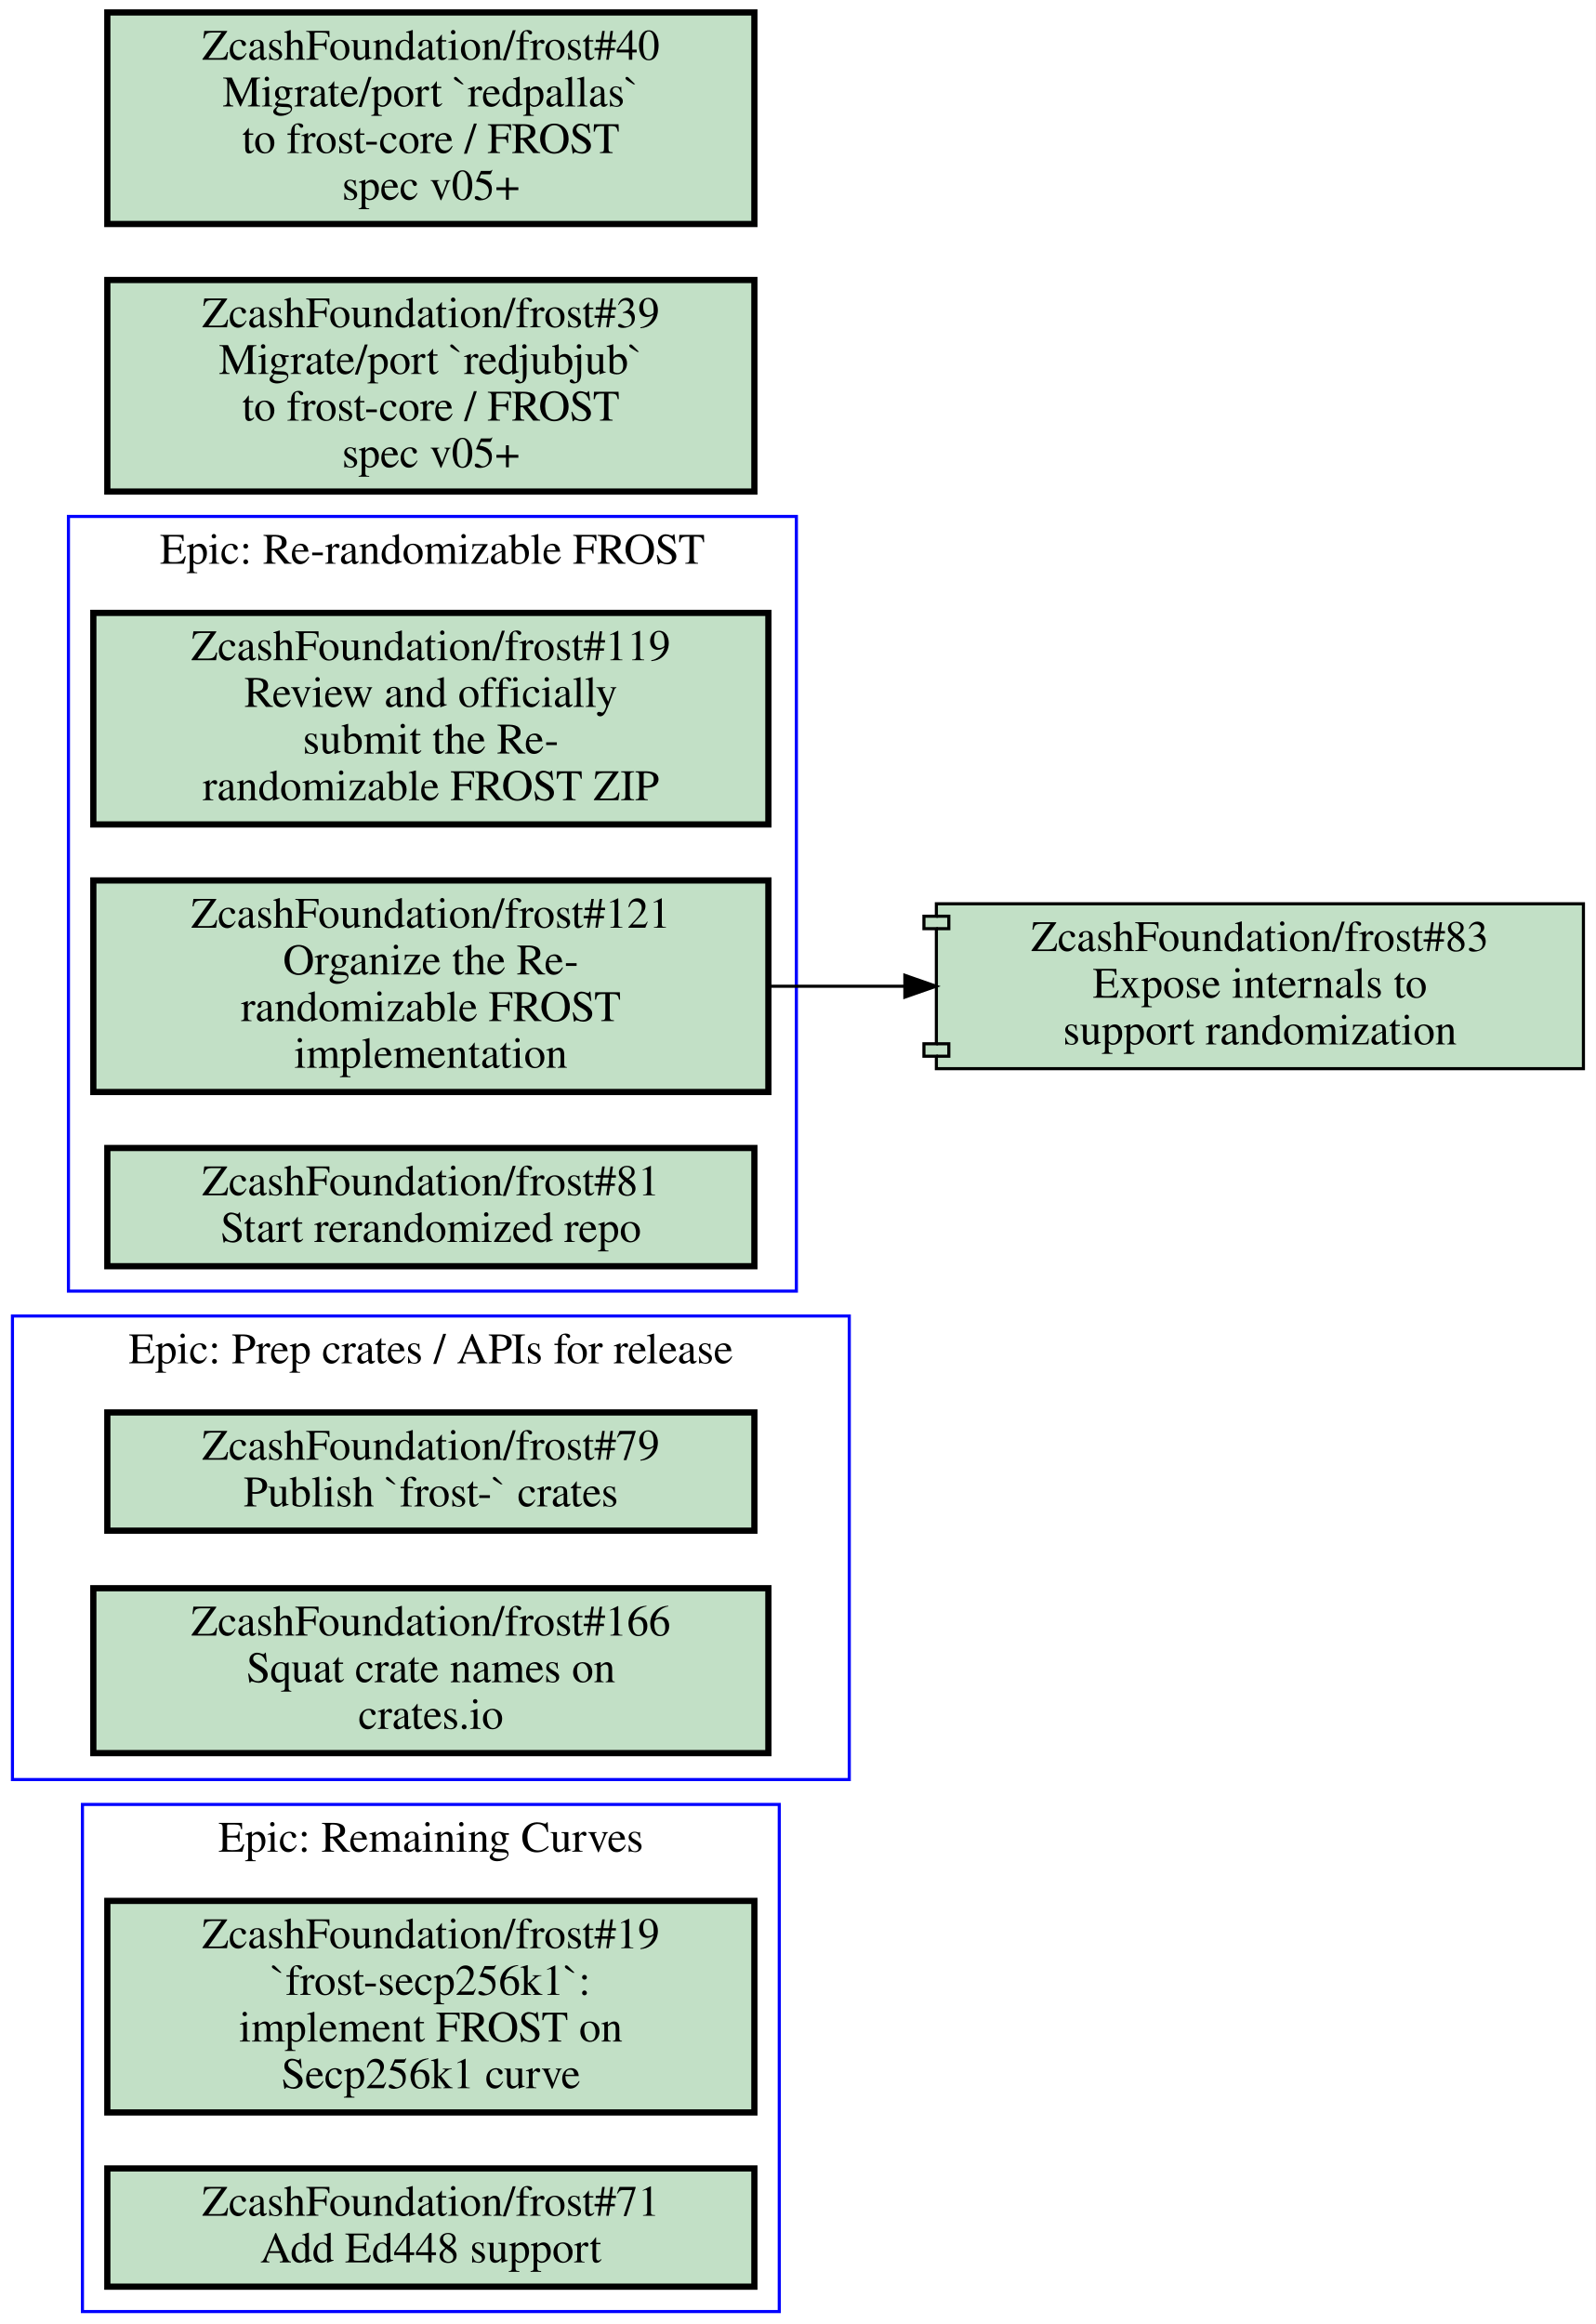
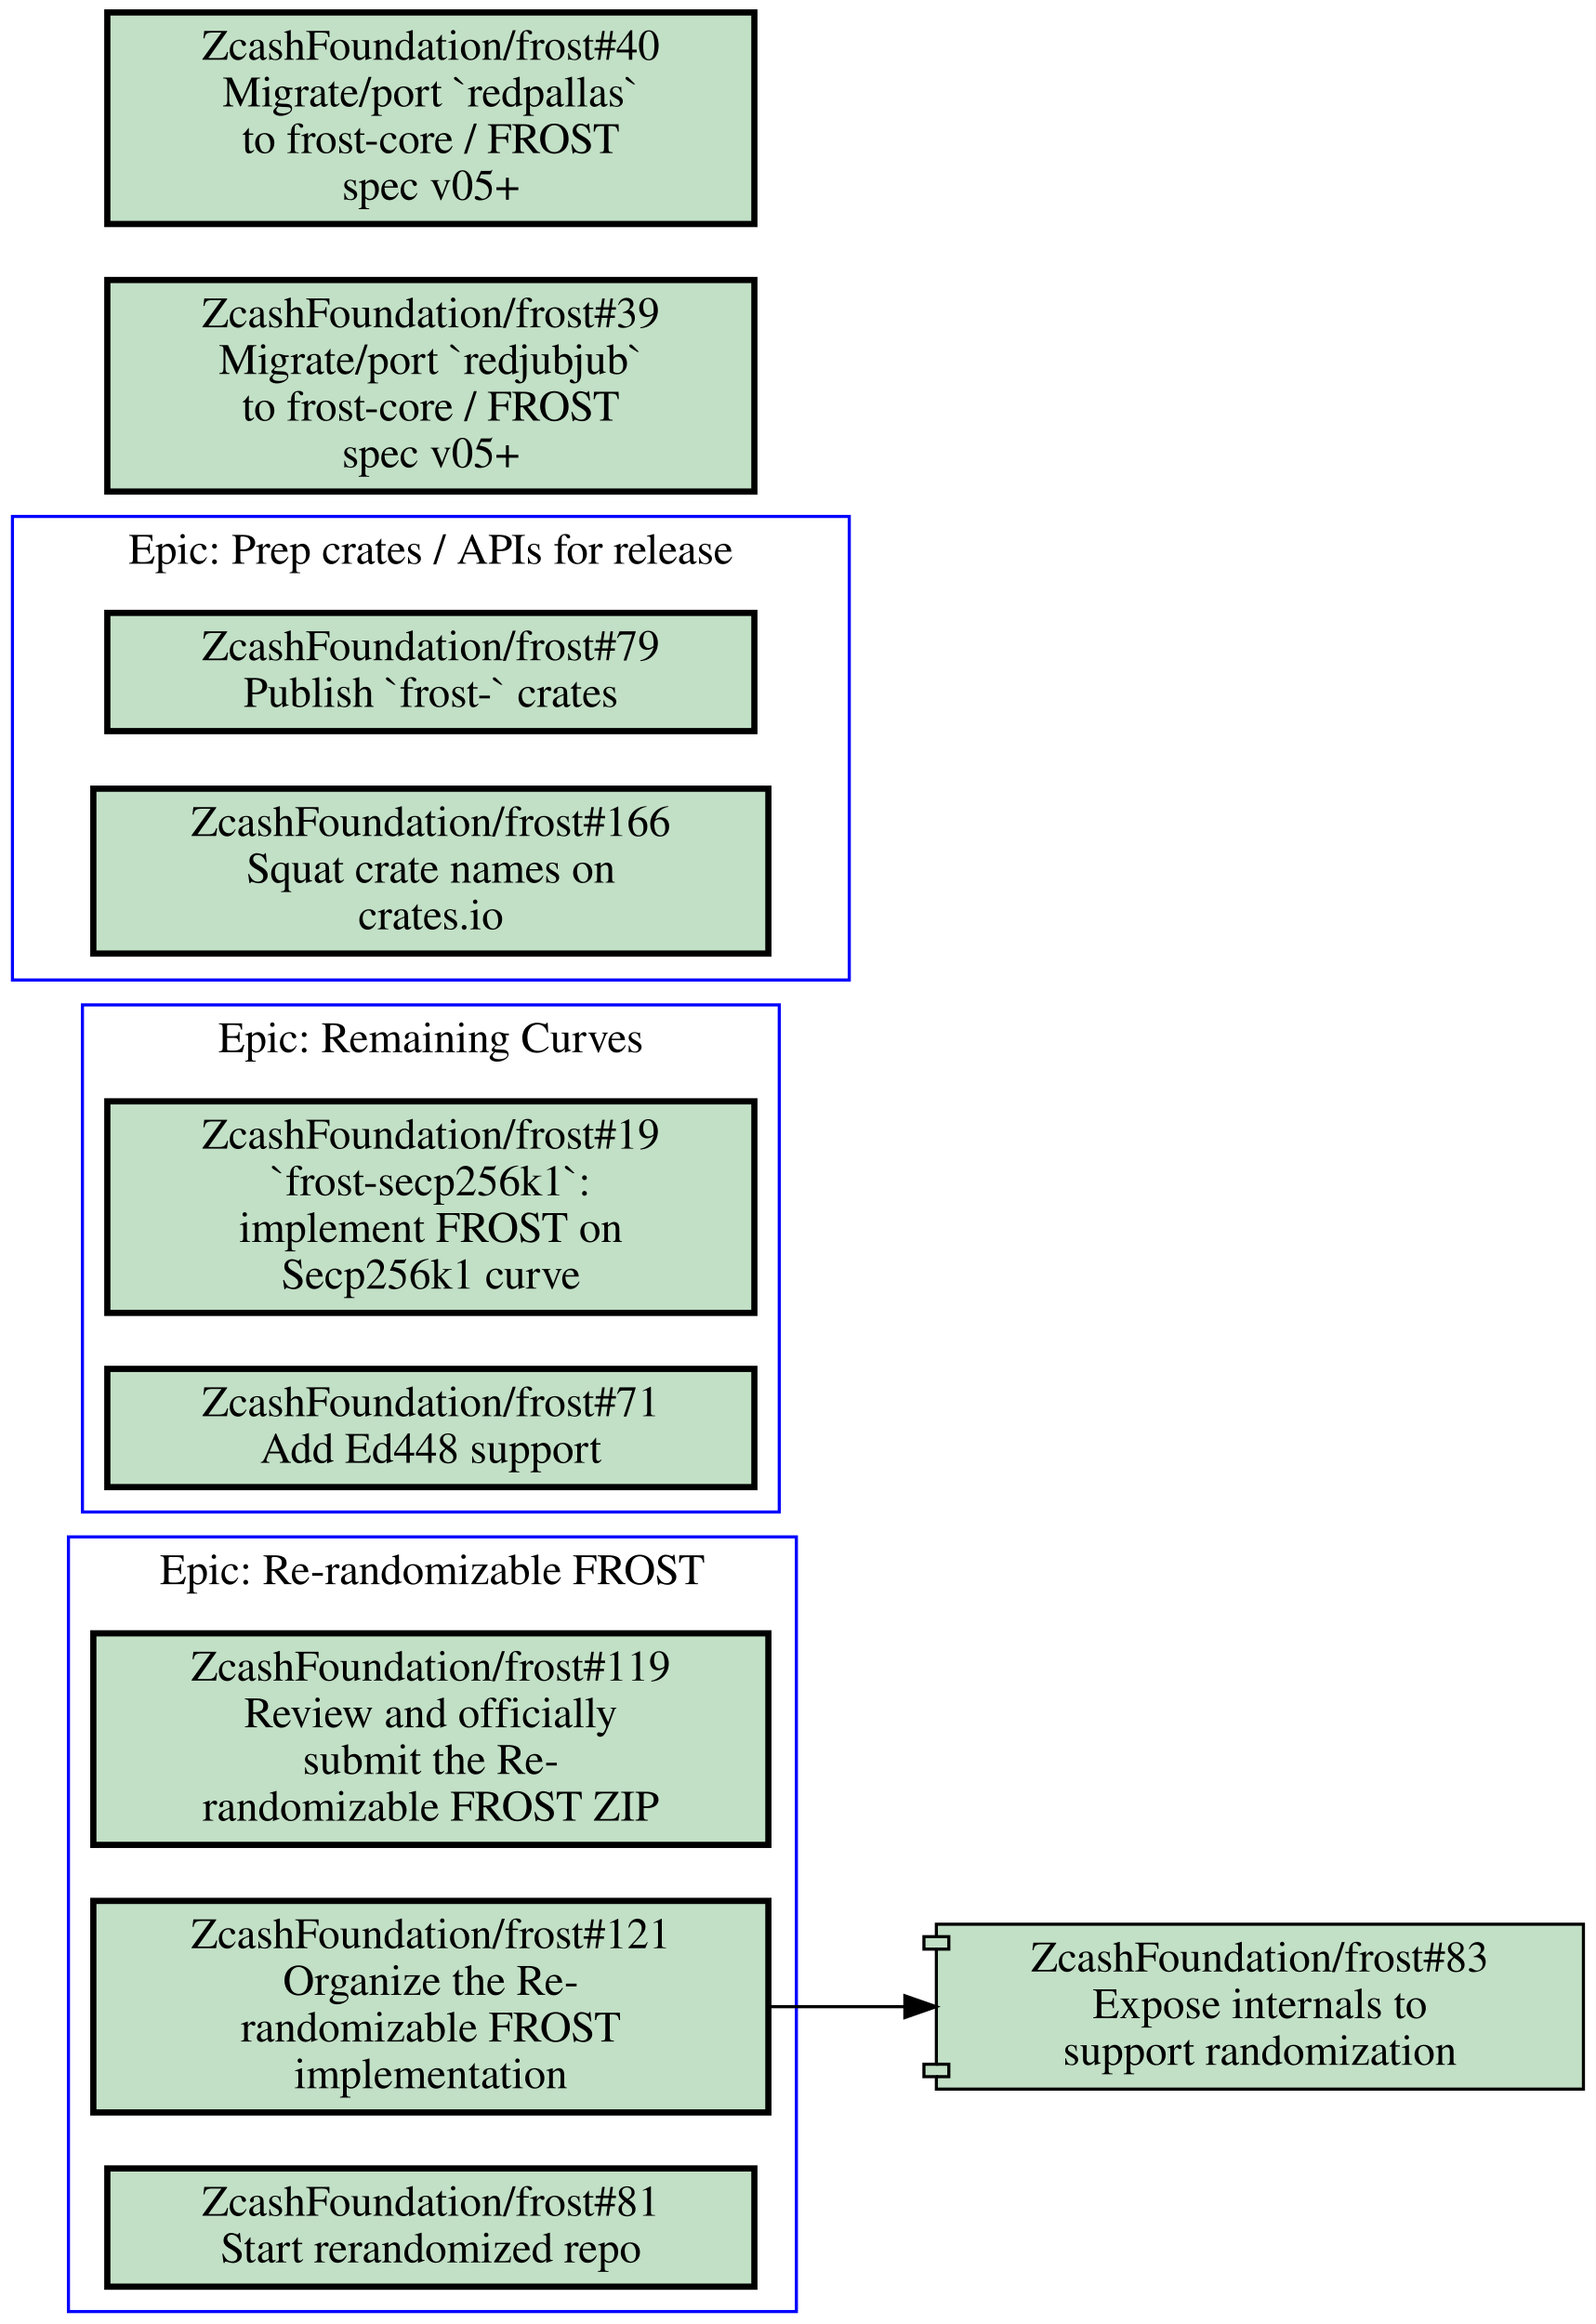
<svg xmlns="http://www.w3.org/2000/svg" xmlns:xlink="http://www.w3.org/1999/xlink" width="513pt" height="747pt" viewBox="0.00 0.00 513.00 747.00">
  <g id="graph0" class="graph" transform="scale(1 1) rotate(0) translate(4 743)">
    <polygon fill="#ffffff" stroke="transparent" points="-4,4 -4,-743 509,-743 509,4 -4,4" />
    <g id="clust1" class="cluster">
-       <polygon fill="none" stroke="#0000ff" points="18,-328 18,-577 252,-577 252,-328 18,-328" />
-       <text text-anchor="middle" x="135" y="-561.8" font-family="Times,serif" font-size="14.00" fill="#000000">Epic: Re-randomizable FROST</text>
+       <polygon fill="none" stroke="#0000ff" points="22.5,-257 22.5,-420 246.5,-420 246.5,-257 22.5,-257" />
+       <text text-anchor="middle" x="134.5" y="-404.8" font-family="Times,serif" font-size="14.00" fill="#000000">Epic: Remaining Curves</text>
    </g>
    <g id="clust2" class="cluster">
-       <polygon fill="none" stroke="#0000ff" points="22.5,0 22.5,-163 246.5,-163 246.5,0 22.5,0" />
-       <text text-anchor="middle" x="134.5" y="-147.8" font-family="Times,serif" font-size="14.00" fill="#000000">Epic: Remaining Curves</text>
+       <polygon fill="none" stroke="#0000ff" points="18,0 18,-249 252,-249 252,0 18,0" />
+       <text text-anchor="middle" x="135" y="-233.8" font-family="Times,serif" font-size="14.00" fill="#000000">Epic: Re-randomizable FROST</text>
    </g>
    <g id="clust3" class="cluster">
-       <polygon fill="none" stroke="#0000ff" points="0,-171 0,-320 269,-320 269,-171 0,-171" />
-       <text text-anchor="middle" x="134.5" y="-304.8" font-family="Times,serif" font-size="14.00" fill="#000000">Epic: Prep crates / APIs for release</text>
+       <polygon fill="none" stroke="#0000ff" points="0,-428 0,-577 269,-577 269,-428 0,-428" />
+       <text text-anchor="middle" x="134.5" y="-561.8" font-family="Times,serif" font-size="14.00" fill="#000000">Epic: Prep crates / APIs for release</text>
    </g>
    <g id="node1" class="node open">
      <g id="a_node1">
-         <a xlink:href="https://github.com/ZcashFoundation/frost/issues/119" xlink:title="ZcashFoundation/frost#119&#10;Review and officially&#10;submit the Re-&#10;randomizable FROST ZIP" target="_blank">
-           <polygon fill="#c2e0c6" stroke="#000000" stroke-width="2" points="243,-546 26,-546 26,-478 243,-478 243,-546" />
-           <text text-anchor="middle" x="134.5" y="-530.8" font-family="Times,serif" font-size="14.00" fill="#000000">ZcashFoundation/frost#119</text>
-           <text text-anchor="middle" x="134.5" y="-515.8" font-family="Times,serif" font-size="14.00" fill="#000000">Review and officially</text>
-           <text text-anchor="middle" x="134.5" y="-500.8" font-family="Times,serif" font-size="14.00" fill="#000000">submit the Re-</text>
-           <text text-anchor="middle" x="134.5" y="-485.8" font-family="Times,serif" font-size="14.00" fill="#000000">randomizable FROST ZIP</text>
+         <a xlink:href="https://github.com/ZcashFoundation/frost/issues/19" xlink:title="ZcashFoundation/frost#19&#10;`frost-secp256k1`:&#10;implement FROST on&#10;Secp256k1 curve" target="_blank">
+           <polygon fill="#c2e0c6" stroke="#000000" stroke-width="2" points="238.5,-389 30.5,-389 30.5,-321 238.5,-321 238.5,-389" />
+           <text text-anchor="middle" x="134.5" y="-373.8" font-family="Times,serif" font-size="14.00" fill="#000000">ZcashFoundation/frost#19</text>
+           <text text-anchor="middle" x="134.5" y="-358.8" font-family="Times,serif" font-size="14.00" fill="#000000">`frost-secp256k1`:</text>
+           <text text-anchor="middle" x="134.5" y="-343.8" font-family="Times,serif" font-size="14.00" fill="#000000">implement FROST on</text>
+           <text text-anchor="middle" x="134.5" y="-328.8" font-family="Times,serif" font-size="14.00" fill="#000000">Secp256k1 curve</text>
        </a>
      </g>
    </g>
    <g id="node2" class="node open">
      <g id="a_node2">
+         <a xlink:href="https://github.com/ZcashFoundation/frost/issues/71" xlink:title="ZcashFoundation/frost#71&#10;Add Ed448 support" target="_blank">
+           <polygon fill="#c2e0c6" stroke="#000000" stroke-width="2" points="238.5,-303 30.5,-303 30.5,-265 238.5,-265 238.5,-303" />
+           <text text-anchor="middle" x="134.5" y="-287.8" font-family="Times,serif" font-size="14.00" fill="#000000">ZcashFoundation/frost#71</text>
+           <text text-anchor="middle" x="134.5" y="-272.8" font-family="Times,serif" font-size="14.00" fill="#000000">Add Ed448 support</text>
+         </a>
+       </g>
+     </g>
+     <g id="node3" class="node open">
+       <g id="a_node3">
+         <a xlink:href="https://github.com/ZcashFoundation/frost/issues/119" xlink:title="ZcashFoundation/frost#119&#10;Review and officially&#10;submit the Re-&#10;randomizable FROST ZIP" target="_blank">
+           <polygon fill="#c2e0c6" stroke="#000000" stroke-width="2" points="243,-218 26,-218 26,-150 243,-150 243,-218" />
+           <text text-anchor="middle" x="134.5" y="-202.8" font-family="Times,serif" font-size="14.00" fill="#000000">ZcashFoundation/frost#119</text>
+           <text text-anchor="middle" x="134.5" y="-187.8" font-family="Times,serif" font-size="14.00" fill="#000000">Review and officially</text>
+           <text text-anchor="middle" x="134.5" y="-172.8" font-family="Times,serif" font-size="14.00" fill="#000000">submit the Re-</text>
+           <text text-anchor="middle" x="134.5" y="-157.8" font-family="Times,serif" font-size="14.00" fill="#000000">randomizable FROST ZIP</text>
+         </a>
+       </g>
+     </g>
+     <g id="node4" class="node open">
+       <g id="a_node4">
        <a xlink:href="https://github.com/ZcashFoundation/frost/issues/121" xlink:title="ZcashFoundation/frost#121&#10;Organize the Re-&#10;randomizable FROST&#10;implementation" target="_blank">
-           <polygon fill="#c2e0c6" stroke="#000000" stroke-width="2" points="243,-460 26,-460 26,-392 243,-392 243,-460" />
-           <text text-anchor="middle" x="134.5" y="-444.8" font-family="Times,serif" font-size="14.00" fill="#000000">ZcashFoundation/frost#121</text>
-           <text text-anchor="middle" x="134.5" y="-429.8" font-family="Times,serif" font-size="14.00" fill="#000000">Organize the Re-</text>
-           <text text-anchor="middle" x="134.5" y="-414.8" font-family="Times,serif" font-size="14.00" fill="#000000">randomizable FROST</text>
-           <text text-anchor="middle" x="134.5" y="-399.8" font-family="Times,serif" font-size="14.00" fill="#000000">implementation</text>
+           <polygon fill="#c2e0c6" stroke="#000000" stroke-width="2" points="243,-132 26,-132 26,-64 243,-64 243,-132" />
+           <text text-anchor="middle" x="134.5" y="-116.8" font-family="Times,serif" font-size="14.00" fill="#000000">ZcashFoundation/frost#121</text>
+           <text text-anchor="middle" x="134.5" y="-101.8" font-family="Times,serif" font-size="14.00" fill="#000000">Organize the Re-</text>
+           <text text-anchor="middle" x="134.5" y="-86.8" font-family="Times,serif" font-size="14.00" fill="#000000">randomizable FROST</text>
+           <text text-anchor="middle" x="134.5" y="-71.8" font-family="Times,serif" font-size="14.00" fill="#000000">implementation</text>
        </a>
      </g>
    </g>
    <g id="node8" class="node open">
      <g id="a_node8">
        <a xlink:href="https://github.com/ZcashFoundation/frost/pull/83" xlink:title="ZcashFoundation/frost#83&#10;Expose internals to&#10;support randomization" target="_blank">
-           <polygon fill="#c2e0c6" stroke="#000000" points="505,-452.5 297,-452.5 297,-448.5 293,-448.5 293,-444.5 297,-444.5 297,-407.5 293,-407.5 293,-403.5 297,-403.5 297,-399.5 505,-399.5 505,-452.5" />
-           <polyline fill="none" stroke="#000000" points="297,-448.5 301,-448.5 301,-444.5 297,-444.5 " />
-           <polyline fill="none" stroke="#000000" points="297,-407.5 301,-407.5 301,-403.5 297,-403.5 " />
-           <text text-anchor="middle" x="401" y="-437.3" font-family="Times,serif" font-size="14.00" fill="#000000">ZcashFoundation/frost#83</text>
-           <text text-anchor="middle" x="401" y="-422.3" font-family="Times,serif" font-size="14.00" fill="#000000">Expose internals to</text>
-           <text text-anchor="middle" x="401" y="-407.3" font-family="Times,serif" font-size="14.00" fill="#000000">support randomization</text>
+           <polygon fill="#c2e0c6" stroke="#000000" points="505,-124.5 297,-124.5 297,-120.5 293,-120.5 293,-116.5 297,-116.5 297,-79.5 293,-79.5 293,-75.5 297,-75.5 297,-71.5 505,-71.5 505,-124.5" />
+           <polyline fill="none" stroke="#000000" points="297,-120.5 301,-120.5 301,-116.5 297,-116.5 " />
+           <polyline fill="none" stroke="#000000" points="297,-79.5 301,-79.5 301,-75.5 297,-75.5 " />
+           <text text-anchor="middle" x="401" y="-109.3" font-family="Times,serif" font-size="14.00" fill="#000000">ZcashFoundation/frost#83</text>
+           <text text-anchor="middle" x="401" y="-94.3" font-family="Times,serif" font-size="14.00" fill="#000000">Expose internals to</text>
+           <text text-anchor="middle" x="401" y="-79.3" font-family="Times,serif" font-size="14.00" fill="#000000">support randomization</text>
        </a>
      </g>
    </g>
    <g id="edge1" class="edge">
-       <path fill="none" stroke="#000000" d="M243.28,-426C257.53,-426 272.16,-426 286.49,-426" />
-       <polygon fill="#000000" stroke="#000000" points="286.87,-429.5 296.87,-426 286.87,-422.5 286.87,-429.5" />
-     </g>
-     <g id="node3" class="node open">
-       <g id="a_node3">
-         <a xlink:href="https://github.com/ZcashFoundation/frost/issues/81" xlink:title="ZcashFoundation/frost#81&#10;Start rerandomized repo" target="_blank">
-           <polygon fill="#c2e0c6" stroke="#000000" stroke-width="2" points="238.5,-374 30.5,-374 30.5,-336 238.5,-336 238.5,-374" />
-           <text text-anchor="middle" x="134.5" y="-358.8" font-family="Times,serif" font-size="14.00" fill="#000000">ZcashFoundation/frost#81</text>
-           <text text-anchor="middle" x="134.5" y="-343.8" font-family="Times,serif" font-size="14.00" fill="#000000">Start rerandomized repo</text>
-         </a>
-       </g>
-     </g>
-     <g id="node4" class="node open">
-       <g id="a_node4">
-         <a xlink:href="https://github.com/ZcashFoundation/frost/issues/19" xlink:title="ZcashFoundation/frost#19&#10;`frost-secp256k1`:&#10;implement FROST on&#10;Secp256k1 curve" target="_blank">
-           <polygon fill="#c2e0c6" stroke="#000000" stroke-width="2" points="238.5,-132 30.5,-132 30.5,-64 238.5,-64 238.5,-132" />
-           <text text-anchor="middle" x="134.5" y="-116.8" font-family="Times,serif" font-size="14.00" fill="#000000">ZcashFoundation/frost#19</text>
-           <text text-anchor="middle" x="134.5" y="-101.8" font-family="Times,serif" font-size="14.00" fill="#000000">`frost-secp256k1`:</text>
-           <text text-anchor="middle" x="134.5" y="-86.8" font-family="Times,serif" font-size="14.00" fill="#000000">implement FROST on</text>
-           <text text-anchor="middle" x="134.5" y="-71.8" font-family="Times,serif" font-size="14.00" fill="#000000">Secp256k1 curve</text>
-         </a>
-       </g>
+       <path fill="none" stroke="#000000" d="M243.28,-98C257.53,-98 272.16,-98 286.49,-98" />
+       <polygon fill="#000000" stroke="#000000" points="286.87,-101.5 296.87,-98 286.87,-94.5 286.87,-101.5" />
    </g>
    <g id="node5" class="node open">
      <g id="a_node5">
-         <a xlink:href="https://github.com/ZcashFoundation/frost/issues/71" xlink:title="ZcashFoundation/frost#71&#10;Add Ed448 support" target="_blank">
+         <a xlink:href="https://github.com/ZcashFoundation/frost/issues/81" xlink:title="ZcashFoundation/frost#81&#10;Start rerandomized repo" target="_blank">
          <polygon fill="#c2e0c6" stroke="#000000" stroke-width="2" points="238.5,-46 30.5,-46 30.5,-8 238.5,-8 238.5,-46" />
-           <text text-anchor="middle" x="134.5" y="-30.8" font-family="Times,serif" font-size="14.00" fill="#000000">ZcashFoundation/frost#71</text>
-           <text text-anchor="middle" x="134.5" y="-15.8" font-family="Times,serif" font-size="14.00" fill="#000000">Add Ed448 support</text>
+           <text text-anchor="middle" x="134.5" y="-30.8" font-family="Times,serif" font-size="14.00" fill="#000000">ZcashFoundation/frost#81</text>
+           <text text-anchor="middle" x="134.5" y="-15.8" font-family="Times,serif" font-size="14.00" fill="#000000">Start rerandomized repo</text>
        </a>
      </g>
    </g>
    <g id="node6" class="node open">
      <g id="a_node6">
        <a xlink:href="https://github.com/ZcashFoundation/frost/issues/79" xlink:title="ZcashFoundation/frost#79&#10;Publish `frost-` crates" target="_blank">
-           <polygon fill="#c2e0c6" stroke="#000000" stroke-width="2" points="238.5,-289 30.5,-289 30.5,-251 238.5,-251 238.5,-289" />
-           <text text-anchor="middle" x="134.5" y="-273.8" font-family="Times,serif" font-size="14.00" fill="#000000">ZcashFoundation/frost#79</text>
-           <text text-anchor="middle" x="134.5" y="-258.8" font-family="Times,serif" font-size="14.00" fill="#000000">Publish `frost-` crates</text>
+           <polygon fill="#c2e0c6" stroke="#000000" stroke-width="2" points="238.5,-546 30.5,-546 30.5,-508 238.5,-508 238.5,-546" />
+           <text text-anchor="middle" x="134.5" y="-530.8" font-family="Times,serif" font-size="14.00" fill="#000000">ZcashFoundation/frost#79</text>
+           <text text-anchor="middle" x="134.5" y="-515.8" font-family="Times,serif" font-size="14.00" fill="#000000">Publish `frost-` crates</text>
        </a>
      </g>
    </g>
    <g id="node7" class="node open">
      <g id="a_node7">
        <a xlink:href="https://github.com/ZcashFoundation/frost/issues/166" xlink:title="ZcashFoundation/frost#166&#10;Squat crate names on&#10;crates.io" target="_blank">
-           <polygon fill="#c2e0c6" stroke="#000000" stroke-width="2" points="243,-232.5 26,-232.5 26,-179.5 243,-179.5 243,-232.5" />
-           <text text-anchor="middle" x="134.5" y="-217.3" font-family="Times,serif" font-size="14.00" fill="#000000">ZcashFoundation/frost#166</text>
-           <text text-anchor="middle" x="134.5" y="-202.3" font-family="Times,serif" font-size="14.00" fill="#000000">Squat crate names on</text>
-           <text text-anchor="middle" x="134.5" y="-187.3" font-family="Times,serif" font-size="14.00" fill="#000000">crates.io</text>
+           <polygon fill="#c2e0c6" stroke="#000000" stroke-width="2" points="243,-489.5 26,-489.5 26,-436.5 243,-436.5 243,-489.5" />
+           <text text-anchor="middle" x="134.5" y="-474.3" font-family="Times,serif" font-size="14.00" fill="#000000">ZcashFoundation/frost#166</text>
+           <text text-anchor="middle" x="134.5" y="-459.3" font-family="Times,serif" font-size="14.00" fill="#000000">Squat crate names on</text>
+           <text text-anchor="middle" x="134.5" y="-444.3" font-family="Times,serif" font-size="14.00" fill="#000000">crates.io</text>
        </a>
      </g>
    </g>
    <g id="node9" class="node open">
      <g id="a_node9">
        <a xlink:href="https://github.com/ZcashFoundation/frost/issues/39" xlink:title="ZcashFoundation/frost#39&#10;Migrate/port `redjubjub`&#10;to frost-core / FROST&#10;spec v05+" target="_blank">
          <polygon fill="#c2e0c6" stroke="#000000" stroke-width="2" points="238.5,-653 30.5,-653 30.5,-585 238.5,-585 238.5,-653" />
          <text text-anchor="middle" x="134.5" y="-637.8" font-family="Times,serif" font-size="14.00" fill="#000000">ZcashFoundation/frost#39</text>
          <text text-anchor="middle" x="134.5" y="-622.8" font-family="Times,serif" font-size="14.00" fill="#000000">Migrate/port `redjubjub`</text>
          <text text-anchor="middle" x="134.5" y="-607.8" font-family="Times,serif" font-size="14.00" fill="#000000">to frost-core / FROST</text>
          <text text-anchor="middle" x="134.5" y="-592.8" font-family="Times,serif" font-size="14.00" fill="#000000">spec v05+</text>
        </a>
      </g>
    </g>
    <g id="node10" class="node open">
      <g id="a_node10">
        <a xlink:href="https://github.com/ZcashFoundation/frost/issues/40" xlink:title="ZcashFoundation/frost#40&#10;Migrate/port `redpallas`&#10;to frost-core / FROST&#10;spec v05+" target="_blank">
          <polygon fill="#c2e0c6" stroke="#000000" stroke-width="2" points="238.5,-739 30.5,-739 30.5,-671 238.5,-671 238.5,-739" />
          <text text-anchor="middle" x="134.5" y="-723.8" font-family="Times,serif" font-size="14.00" fill="#000000">ZcashFoundation/frost#40</text>
          <text text-anchor="middle" x="134.5" y="-708.8" font-family="Times,serif" font-size="14.00" fill="#000000">Migrate/port `redpallas`</text>
          <text text-anchor="middle" x="134.5" y="-693.8" font-family="Times,serif" font-size="14.00" fill="#000000">to frost-core / FROST</text>
          <text text-anchor="middle" x="134.5" y="-678.8" font-family="Times,serif" font-size="14.00" fill="#000000">spec v05+</text>
        </a>
      </g>
    </g>
  </g>
</svg>
